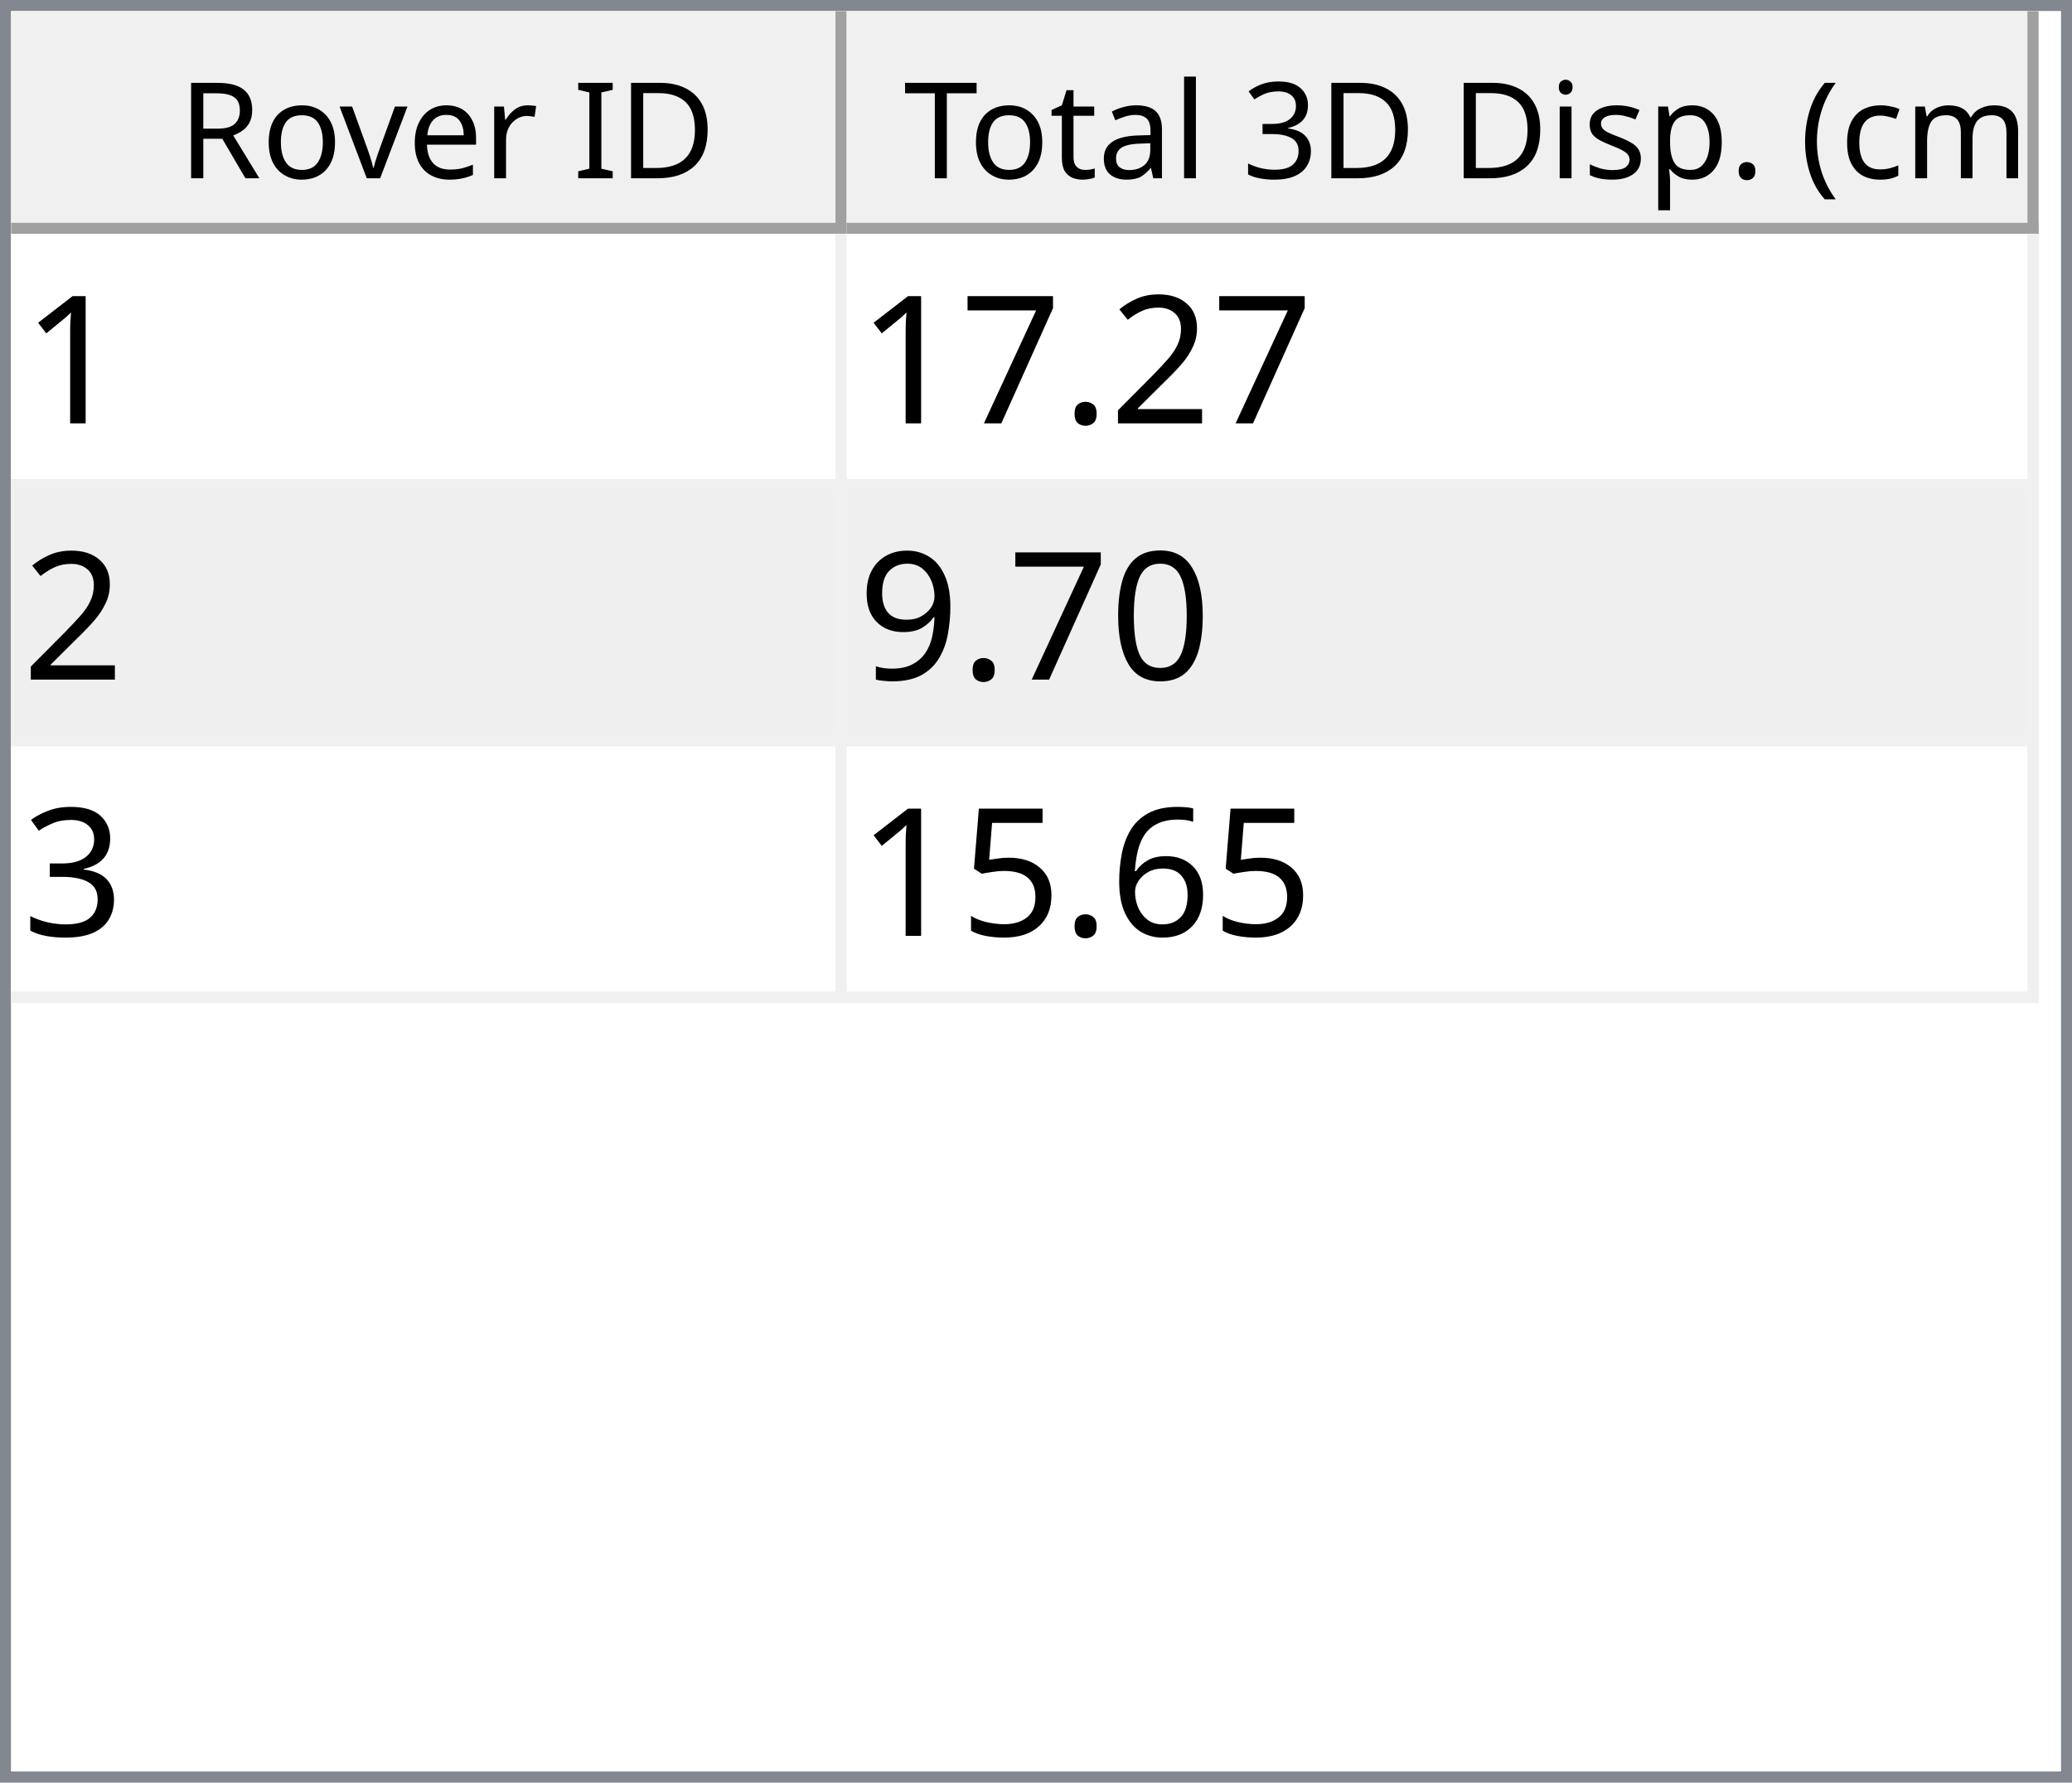
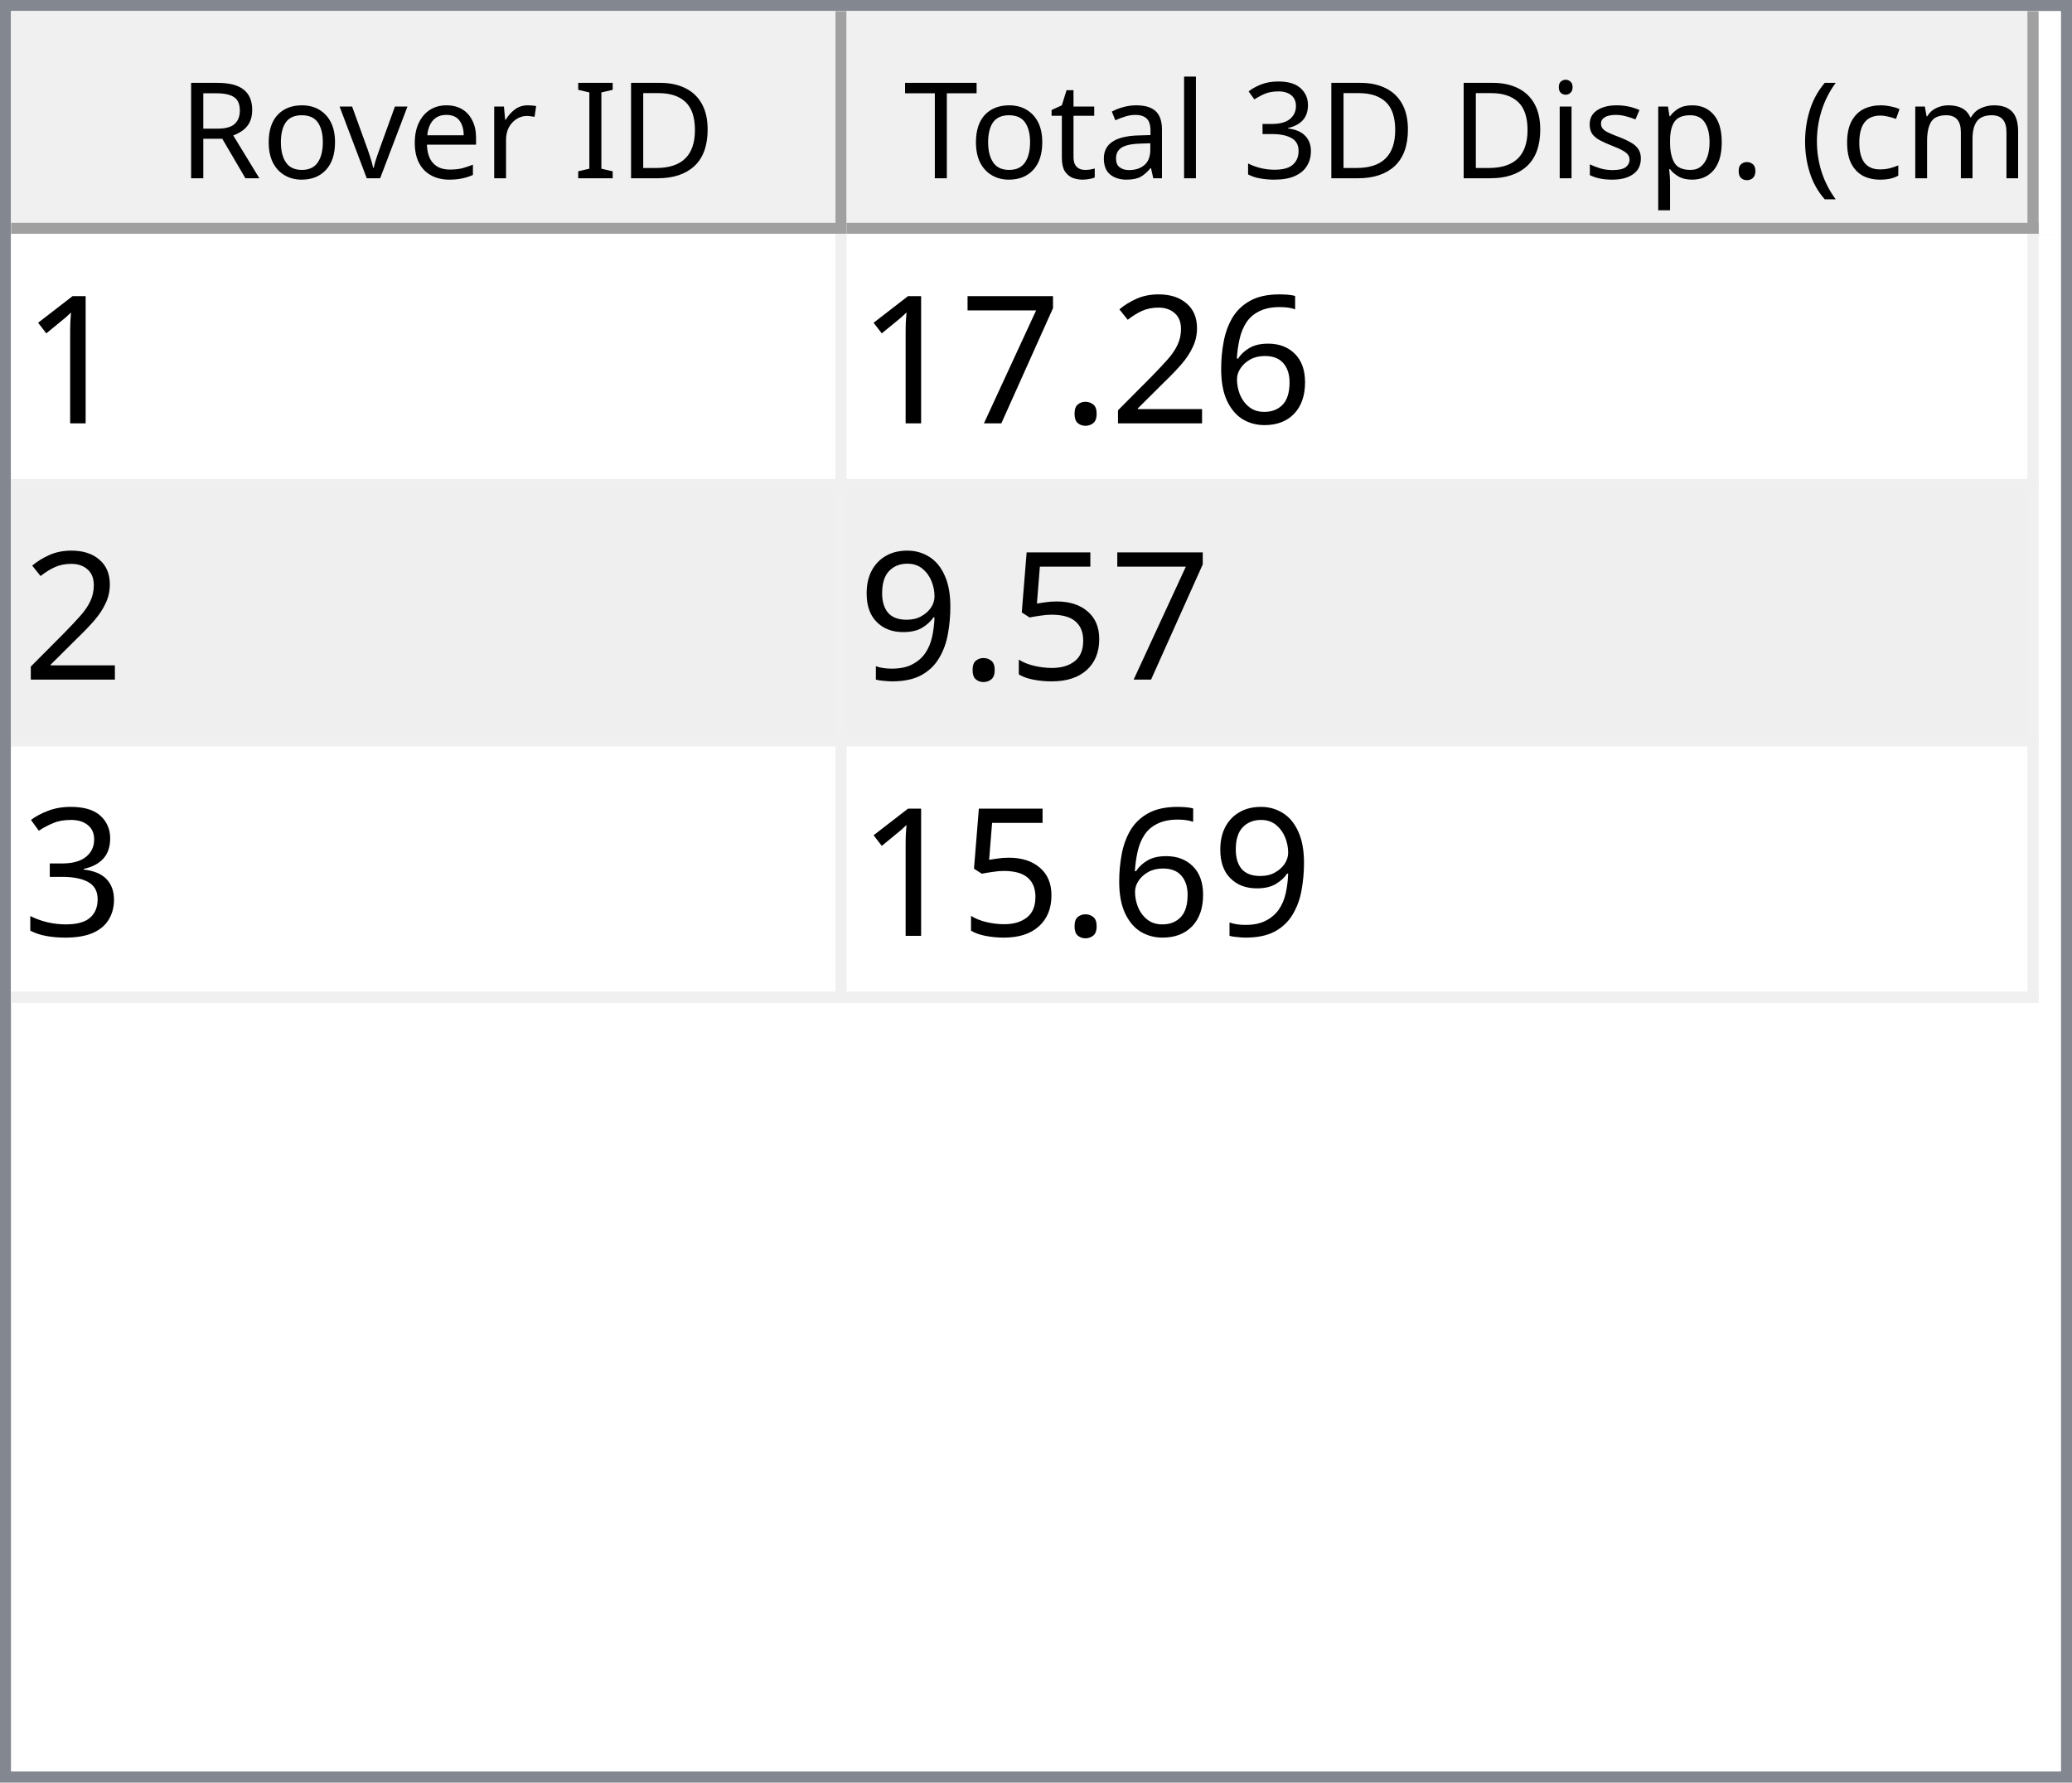
<svg xmlns="http://www.w3.org/2000/svg" style="fill-opacity:1; color-rendering:auto; color-interpolation:auto; text-rendering:auto; stroke:black; stroke-linecap:square; stroke-miterlimit:10; shape-rendering:auto; stroke-opacity:1; fill:black; stroke-dasharray:none; font-weight:normal; stroke-width:1; font-family:'Dialog'; font-style:normal; stroke-linejoin:miter; font-size:12px; stroke-dashoffset:0; image-rendering:auto;" width="186" height="160">
  <defs id="genericDefs" />
  <g>
    <defs id="defs1">
      <clipPath clipPathUnits="userSpaceOnUse" id="clipPath1">
        <path d="M0 0 L186 0 L186 160 L0 160 L0 0 Z" />
      </clipPath>
      <clipPath clipPathUnits="userSpaceOnUse" id="clipPath2">
        <path d="M0 0 L0 160 L186 160 L186 0 Z" />
      </clipPath>
      <clipPath clipPathUnits="userSpaceOnUse" id="clipPath3">
        <path d="M0 0 L0 20 L184 20 L184 0 Z" />
      </clipPath>
      <clipPath clipPathUnits="userSpaceOnUse" id="clipPath4">
        <path d="M0 0 L0 20 L75 20 L75 0 Z" />
      </clipPath>
      <clipPath clipPathUnits="userSpaceOnUse" id="clipPath5">
        <path d="M1 1 L1 19 L74 19 L74 1 Z" />
      </clipPath>
      <clipPath clipPathUnits="userSpaceOnUse" id="clipPath6">
        <path d="M0 0 L0 18 L73 18 L73 0 Z" />
      </clipPath>
      <clipPath clipPathUnits="userSpaceOnUse" id="clipPath7">
        <path d="M-0.5 -0.5 L-0.5 19.5 L74.5 19.5 L74.5 -0.5 Z" />
      </clipPath>
      <clipPath clipPathUnits="userSpaceOnUse" id="clipPath8">
        <path d="M0 0 L0 20 L107 20 L107 0 Z" />
      </clipPath>
      <clipPath clipPathUnits="userSpaceOnUse" id="clipPath9">
        <path d="M1 1 L1 19 L106 19 L106 1 Z" />
      </clipPath>
      <clipPath clipPathUnits="userSpaceOnUse" id="clipPath10">
        <path d="M0 0 L0 18 L105 18 L105 0 Z" />
      </clipPath>
      <clipPath clipPathUnits="userSpaceOnUse" id="clipPath11">
        <path d="M-0.5 -0.5 L-0.5 19.5 L106.5 19.5 L106.5 -0.5 Z" />
      </clipPath>
      <clipPath clipPathUnits="userSpaceOnUse" id="clipPath12">
        <path d="M0 0 L0 138 L184 138 L184 0 Z" />
      </clipPath>
      <clipPath clipPathUnits="userSpaceOnUse" id="clipPath13">
        <path d="M0 0 L0 69 L182 69 L182 0 Z" />
      </clipPath>
      <clipPath clipPathUnits="userSpaceOnUse" id="clipPath14">
        <path d="M-0.5 -0.5 L-0.5 68.5 L181.5 68.5 L181.5 -0.5 Z" />
      </clipPath>
      <clipPath clipPathUnits="userSpaceOnUse" id="clipPath15">
        <path d="M0 0 L0 22 L74 22 L74 0 Z" />
      </clipPath>
      <clipPath clipPathUnits="userSpaceOnUse" id="clipPath16">
        <path d="M0 0 L0 22 L106 22 L106 0 Z" />
      </clipPath>
      <font horiz-adv-x="64.551" id="font1">
        <font-face ascent="107.91" descent="25.098" units-per-em="100" style="font-style:normal; font-family:Segoe UI; font-weight:normal;" />
        <missing-glyph horiz-adv-x="64.551" d="M8.109 0 L8.109 68.266 L56.453 68.266 L56.453 0 L8.109 0 ZM15.328 7.234 L49.219 7.234 L49.219 61.031 L15.328 61.031 L15.328 7.234 Z" />
        <glyph unicode="D" horiz-adv-x="70.117" d="M9.188 0 L9.188 70.016 L28.516 70.016 Q65.531 70.016 65.531 35.891 Q65.531 19.672 55.25 9.836 Q44.969 0 27.734 0 L9.188 0 ZM17.391 62.594 L17.391 7.422 L27.828 7.422 Q41.609 7.422 49.273 14.797 Q56.938 22.172 56.938 35.688 Q56.938 62.594 28.328 62.594 L17.391 62.594 Z" />
        <glyph unicode="I" horiz-adv-x="26.611" d="M17.391 0 L9.188 0 L9.188 70.016 L17.391 70.016 L17.391 0 Z" />
        <glyph unicode=" " horiz-adv-x="27.393" d="" />
        <glyph unicode="r" horiz-adv-x="34.766" d="M34.188 41.891 Q32.078 43.5 28.125 43.5 Q23 43.5 19.555 38.672 Q16.109 33.844 16.109 25.484 L16.109 0 L8.109 0 L8.109 50 L16.109 50 L16.109 39.703 L16.312 39.703 Q18.016 44.969 21.531 47.922 Q25.047 50.875 29.391 50.875 Q32.516 50.875 34.188 50.203 L34.188 41.891 Z" />
        <glyph unicode="e" horiz-adv-x="52.295" d="M48.297 23 L12.984 23 Q13.188 14.656 17.484 10.109 Q21.781 5.562 29.297 5.562 Q37.75 5.562 44.828 11.141 L44.828 3.609 Q38.234 -1.172 27.391 -1.172 Q16.797 -1.172 10.742 5.641 Q4.688 12.453 4.688 24.812 Q4.688 36.469 11.305 43.82 Q17.922 51.172 27.734 51.172 Q37.547 51.172 42.922 44.828 Q48.297 38.484 48.297 27.203 L48.297 23 ZM40.094 29.781 Q40.047 36.719 36.75 40.578 Q33.453 44.438 27.594 44.438 Q21.922 44.438 17.969 40.383 Q14.016 36.328 13.094 29.781 L40.094 29.781 Z" />
        <glyph unicode="v" horiz-adv-x="47.9" d="M47.406 50 L27.484 0 L19.625 0 L0.688 50 L9.469 50 L22.172 13.672 Q23.578 9.672 23.922 6.688 L24.125 6.688 Q24.609 10.453 25.688 13.484 L38.969 50 L47.406 50 Z" />
        <glyph unicode="o" horiz-adv-x="58.594" d="M29 -1.172 Q17.922 -1.172 11.305 5.836 Q4.688 12.844 4.688 24.422 Q4.688 37.016 11.57 44.094 Q18.453 51.172 30.172 51.172 Q41.359 51.172 47.633 44.289 Q53.906 37.406 53.906 25.203 Q53.906 13.234 47.141 6.031 Q40.375 -1.172 29 -1.172 ZM29.594 44.438 Q21.875 44.438 17.383 39.188 Q12.891 33.938 12.891 24.703 Q12.891 15.828 17.43 10.695 Q21.969 5.562 29.594 5.562 Q37.359 5.562 41.531 10.594 Q45.703 15.625 45.703 24.906 Q45.703 34.281 41.531 39.359 Q37.359 44.438 29.594 44.438 Z" />
        <glyph unicode="R" horiz-adv-x="59.814" d="M59.375 0 L49.609 0 L37.891 19.625 Q36.281 22.359 34.766 24.289 Q33.25 26.219 31.664 27.438 Q30.078 28.656 28.25 29.219 Q26.422 29.781 24.125 29.781 L17.391 29.781 L17.391 0 L9.188 0 L9.188 70.016 L30.078 70.016 Q34.672 70.016 38.555 68.867 Q42.438 67.719 45.289 65.375 Q48.141 63.031 49.758 59.547 Q51.375 56.062 51.375 51.375 Q51.375 47.703 50.273 44.656 Q49.172 41.609 47.148 39.211 Q45.125 36.812 42.266 35.133 Q39.406 33.453 35.844 32.516 L35.844 32.328 Q37.594 31.547 38.891 30.547 Q40.188 29.547 41.359 28.18 Q42.531 26.812 43.68 25.078 Q44.828 23.344 46.234 21.047 L59.375 0 ZM17.391 62.594 L17.391 37.203 L28.516 37.203 Q31.594 37.203 34.203 38.133 Q36.812 39.062 38.719 40.797 Q40.625 42.531 41.703 45.047 Q42.781 47.562 42.781 50.688 Q42.781 56.297 39.141 59.445 Q35.5 62.594 28.609 62.594 L17.391 62.594 Z" />
        <glyph unicode=")" horiz-adv-x="30.176" d="M8.297 -15.922 L1.172 -15.922 Q16.406 2.344 16.406 26.812 Q16.406 51.469 1.078 70.016 L8.297 70.016 Q23.531 52.156 23.531 26.703 Q23.531 1.375 8.297 -15.922 Z" />
        <glyph unicode="m" horiz-adv-x="86.133" d="M79.109 0 L71.094 0 L71.094 28.719 Q71.094 37.016 68.531 40.727 Q65.969 44.438 59.906 44.438 Q54.781 44.438 51.195 39.75 Q47.609 35.062 47.609 28.516 L47.609 0 L39.594 0 L39.594 29.688 Q39.594 44.438 28.219 44.438 Q22.953 44.438 19.531 40.016 Q16.109 35.594 16.109 28.516 L16.109 0 L8.109 0 L8.109 50 L16.109 50 L16.109 42.094 L16.312 42.094 Q21.625 51.172 31.844 51.172 Q36.969 51.172 40.773 48.312 Q44.578 45.453 46 40.828 Q51.562 51.172 62.594 51.172 Q79.109 51.172 79.109 30.812 L79.109 0 Z" />
        <glyph unicode="c" horiz-adv-x="46.191" d="M42.188 2.297 Q36.422 -1.172 28.516 -1.172 Q17.828 -1.172 11.258 5.789 Q4.688 12.75 4.688 23.828 Q4.688 36.188 11.766 43.68 Q18.844 51.172 30.672 51.172 Q37.25 51.172 42.281 48.734 L42.281 40.531 Q36.719 44.438 30.375 44.438 Q22.703 44.438 17.797 38.945 Q12.891 33.453 12.891 24.516 Q12.891 15.719 17.508 10.641 Q22.125 5.562 29.891 5.562 Q36.422 5.562 42.188 9.906 L42.188 2.297 Z" />
        <glyph unicode="(" horiz-adv-x="30.176" d="M29.109 -15.922 L21.969 -15.922 Q6.844 1.375 6.844 26.703 Q6.844 52.156 21.969 70.016 L29.203 70.016 Q13.875 51.469 13.875 26.812 Q13.875 2.344 29.109 -15.922 Z" />
        <glyph unicode="." horiz-adv-x="21.68" d="M10.891 -1.078 Q8.641 -1.078 7.055 0.539 Q5.469 2.156 5.469 4.391 Q5.469 6.641 7.055 8.273 Q8.641 9.906 10.891 9.906 Q13.188 9.906 14.797 8.273 Q16.406 6.641 16.406 4.391 Q16.406 2.156 14.797 0.539 Q13.188 -1.078 10.891 -1.078 Z" />
        <glyph unicode="p" horiz-adv-x="58.789" d="M16.312 7.234 L16.109 7.234 L16.109 -23 L8.109 -23 L8.109 50 L16.109 50 L16.109 41.219 L16.312 41.219 Q22.219 51.172 33.594 51.172 Q43.266 51.172 48.688 44.461 Q54.109 37.75 54.109 26.469 Q54.109 13.922 48 6.375 Q41.891 -1.172 31.297 -1.172 Q21.578 -1.172 16.312 7.234 ZM16.109 27.391 L16.109 20.406 Q16.109 14.203 20.141 9.883 Q24.172 5.562 30.375 5.562 Q37.641 5.562 41.773 11.133 Q45.906 16.703 45.906 26.609 Q45.906 34.969 42.047 39.703 Q38.188 44.438 31.594 44.438 Q24.609 44.438 20.359 39.578 Q16.109 34.719 16.109 27.391 Z" />
        <glyph unicode="s" horiz-adv-x="42.432" d="M5.078 1.812 L5.078 10.406 Q11.625 5.562 19.484 5.562 Q30.031 5.562 30.031 12.594 Q30.031 14.594 29.125 15.992 Q28.219 17.391 26.68 18.461 Q25.141 19.531 23.07 20.383 Q21 21.234 18.609 22.172 Q15.281 23.484 12.766 24.828 Q10.25 26.172 8.57 27.859 Q6.891 29.547 6.031 31.695 Q5.172 33.844 5.172 36.719 Q5.172 40.234 6.789 42.945 Q8.406 45.656 11.086 47.484 Q13.766 49.312 17.211 50.242 Q20.656 51.172 24.312 51.172 Q30.812 51.172 35.938 48.922 L35.938 40.828 Q30.422 44.438 23.25 44.438 Q21 44.438 19.195 43.922 Q17.391 43.406 16.094 42.477 Q14.797 41.547 14.086 40.258 Q13.375 38.969 13.375 37.406 Q13.375 35.453 14.086 34.133 Q14.797 32.812 16.164 31.789 Q17.531 30.766 19.484 29.938 Q21.438 29.109 23.922 28.125 Q27.25 26.859 29.883 25.516 Q32.516 24.172 34.375 22.484 Q36.234 20.797 37.234 18.602 Q38.234 16.406 38.234 13.375 Q38.234 9.672 36.602 6.938 Q34.969 4.203 32.234 2.398 Q29.5 0.594 25.93 -0.289 Q22.359 -1.172 18.453 -1.172 Q10.75 -1.172 5.078 1.812 Z" />
        <glyph unicode="i" horiz-adv-x="24.219" d="M12.203 62.703 Q10.062 62.703 8.547 64.164 Q7.031 65.625 7.031 67.875 Q7.031 70.125 8.547 71.609 Q10.062 73.094 12.203 73.094 Q14.406 73.094 15.945 71.609 Q17.484 70.125 17.484 67.875 Q17.484 65.719 15.945 64.211 Q14.406 62.703 12.203 62.703 ZM16.109 0 L8.109 0 L8.109 50 L16.109 50 L16.109 0 Z" />
        <glyph unicode="3" horiz-adv-x="53.906" d="M46.531 19.828 Q46.531 15.094 44.75 11.211 Q42.969 7.328 39.719 4.57 Q36.469 1.812 31.93 0.297 Q27.391 -1.219 21.922 -1.219 Q11.922 -1.219 6 2.594 L6 11.188 Q13.094 5.609 22.219 5.609 Q25.875 5.609 28.828 6.539 Q31.781 7.469 33.906 9.227 Q36.031 10.984 37.18 13.477 Q38.328 15.969 38.328 19.094 Q38.328 32.812 18.797 32.812 L12.984 32.812 L12.984 39.594 L18.5 39.594 Q35.797 39.594 35.797 52.484 Q35.797 64.406 22.609 64.406 Q15.188 64.406 8.688 59.422 L8.688 67.188 Q15.375 71.188 24.609 71.188 Q29 71.188 32.57 69.969 Q36.141 68.75 38.68 66.555 Q41.219 64.359 42.609 61.281 Q44 58.203 44 54.5 Q44 40.672 30.031 36.719 L30.031 36.531 Q33.594 36.141 36.625 34.797 Q39.656 33.453 41.852 31.305 Q44.047 29.156 45.289 26.25 Q46.531 23.344 46.531 19.828 Z" />
        <glyph unicode="l" horiz-adv-x="24.219" d="M16.109 0 L8.109 0 L8.109 74.031 L16.109 74.031 L16.109 0 Z" />
        <glyph unicode="a" horiz-adv-x="50.879" d="M43.891 0 L35.891 0 L35.891 7.812 L35.688 7.812 Q30.469 -1.172 20.312 -1.172 Q12.844 -1.172 8.617 2.781 Q4.391 6.734 4.391 13.281 Q4.391 27.297 20.906 29.594 L35.891 31.688 Q35.891 44.438 25.594 44.438 Q16.547 44.438 9.281 38.281 L9.281 46.484 Q16.656 51.172 26.266 51.172 Q43.891 51.172 43.891 32.516 L43.891 0 ZM35.891 25.297 L23.828 23.641 Q18.266 22.859 15.43 20.875 Q12.594 18.891 12.594 13.875 Q12.594 10.203 15.211 7.883 Q17.828 5.562 22.172 5.562 Q28.125 5.562 32.008 9.742 Q35.891 13.922 35.891 20.312 L35.891 25.297 Z" />
        <glyph unicode="t" horiz-adv-x="33.887" d="M31.297 0.484 Q28.469 -1.078 23.828 -1.078 Q10.688 -1.078 10.688 13.578 L10.688 43.172 L2.094 43.172 L2.094 50 L10.688 50 L10.688 62.203 L18.703 64.797 L18.703 50 L31.297 50 L31.297 43.172 L18.703 43.172 L18.703 14.984 Q18.703 9.969 20.414 7.82 Q22.125 5.672 26.078 5.672 Q29.109 5.672 31.297 7.328 L31.297 0.484 Z" />
        <glyph unicode="T" horiz-adv-x="52.393" d="M50.594 62.594 L30.375 62.594 L30.375 0 L22.172 0 L22.172 62.594 L2 62.594 L2 70.016 L50.594 70.016 L50.594 62.594 Z" />
      </font>
      <font horiz-adv-x="75.0" id="font2">
        <font-face ascent="100.537" descent="21.973" units-per-em="100" style="font-style:normal; font-family:sans-serif; font-weight:normal;" />
        <missing-glyph horiz-adv-x="75.0" d="M12.5 0 L12.5 62.5 L62.5 62.5 L62.5 0 L12.5 0 ZM14.062 1.562 L60.938 1.562 L60.938 60.938 L14.062 60.938 L14.062 1.562 Z" />
        <glyph unicode="1" horiz-adv-x="55.615" d="M37.25 0 L28.469 0 L28.469 56 Q25.297 52.984 20.141 49.953 Q14.984 46.922 10.891 45.406 L10.891 53.906 Q18.266 57.375 23.781 62.305 Q29.297 67.234 31.594 71.875 L37.25 71.875 L37.25 0 Z" />
+         <glyph unicode="6" horiz-adv-x="55.615" d="M49.75 54.047 L41.016 53.375 Q39.844 58.547 37.703 60.891 Q34.125 64.656 28.906 64.656 Q24.703 64.656 21.531 62.312 Q17.391 59.281 14.992 53.469 Q12.594 47.656 12.5 36.922 Q15.672 41.75 20.266 44.094 Q24.859 46.438 29.891 46.438 Q38.672 46.438 44.852 39.969 Q51.031 33.5 51.031 23.25 Q51.031 16.5 48.125 10.719 Q45.219 4.938 40.141 1.859 Q35.062 -1.219 28.609 -1.219 Q17.625 -1.219 10.695 6.859 Q3.766 14.938 3.766 33.5 Q3.766 54.25 11.422 63.672 Q18.109 71.875 29.438 71.875 Q37.891 71.875 43.289 67.141 Q48.688 62.406 49.75 54.047 ZM13.875 23.188 Q13.875 18.656 15.797 14.508 Q17.719 10.359 21.188 8.18 Q24.656 6 28.469 6 Q34.031 6 38.039 10.492 Q42.047 14.984 42.047 22.703 Q42.047 30.125 38.086 34.398 Q34.125 38.672 28.125 38.672 Q22.172 38.672 18.023 34.398 Q13.875 30.125 13.875 23.188 Z" />
        <glyph unicode="2" horiz-adv-x="55.615" d="M50.344 8.453 L50.344 0 L3.031 0 Q2.938 3.172 4.047 6.109 Q5.859 10.938 9.836 15.625 Q13.812 20.312 21.344 26.469 Q33.016 36.031 37.117 41.625 Q41.219 47.219 41.219 52.203 Q41.219 57.422 37.477 61.008 Q33.734 64.594 27.734 64.594 Q21.391 64.594 17.578 60.789 Q13.766 56.984 13.719 50.25 L4.688 51.172 Q5.609 61.281 11.664 66.578 Q17.719 71.875 27.938 71.875 Q38.234 71.875 44.242 66.164 Q50.25 60.453 50.25 52 Q50.25 47.703 48.492 43.555 Q46.734 39.406 42.656 34.812 Q38.578 30.219 29.109 22.219 Q21.188 15.578 18.945 13.211 Q16.703 10.844 15.234 8.453 L50.344 8.453 Z" />
        <glyph unicode="." horiz-adv-x="27.783" d="M9.078 0 L9.078 10.016 L19.094 10.016 L19.094 0 L9.078 0 Z" />
        <glyph unicode="7" horiz-adv-x="55.615" d="M4.734 62.203 L4.734 70.656 L51.078 70.656 L51.078 63.812 Q44.234 56.547 37.523 44.484 Q30.812 32.422 27.156 19.672 Q24.516 10.688 23.781 0 L14.75 0 Q14.891 8.453 18.062 20.414 Q21.234 32.375 27.172 43.484 Q33.109 54.594 39.797 62.203 L4.734 62.203 Z" />
-         <glyph unicode="0" horiz-adv-x="55.615" d="M4.156 35.297 Q4.156 48 6.766 55.742 Q9.375 63.484 14.523 67.68 Q19.672 71.875 27.484 71.875 Q33.25 71.875 37.594 69.555 Q41.938 67.234 44.773 62.867 Q47.609 58.5 49.219 52.227 Q50.828 45.953 50.828 35.297 Q50.828 22.703 48.242 14.969 Q45.656 7.234 40.508 3.008 Q35.359 -1.219 27.484 -1.219 Q17.141 -1.219 11.234 6.203 Q4.156 15.141 4.156 35.297 ZM13.188 35.297 Q13.188 17.672 17.312 11.836 Q21.438 6 27.484 6 Q33.547 6 37.672 11.859 Q41.797 17.719 41.797 35.297 Q41.797 52.984 37.672 58.789 Q33.547 64.594 27.391 64.594 Q21.344 64.594 17.719 59.469 Q13.188 52.938 13.188 35.297 Z" />
+         <glyph unicode="5" horiz-adv-x="55.615" d="M4.156 18.75 L13.375 19.531 Q14.406 12.797 18.141 9.398 Q21.875 6 27.156 6 Q33.5 6 37.891 10.789 Q42.281 15.578 42.281 23.484 Q42.281 31 38.062 35.352 Q33.844 39.703 27 39.703 Q22.75 39.703 19.336 37.773 Q15.922 35.844 13.969 32.766 L5.719 33.844 L12.641 70.609 L48.25 70.609 L48.25 62.203 L19.672 62.203 L15.828 42.969 Q22.266 47.469 29.344 47.469 Q38.719 47.469 45.164 40.969 Q51.609 34.469 51.609 24.266 Q51.609 14.547 45.953 7.469 Q39.062 -1.219 27.156 -1.219 Q17.391 -1.219 11.211 4.25 Q5.031 9.719 4.156 18.75 Z" />
        <glyph unicode="9" horiz-adv-x="55.615" d="M5.469 16.547 L13.922 17.328 Q14.984 11.375 18.016 8.688 Q21.047 6 25.781 6 Q29.828 6 32.883 7.859 Q35.938 9.719 37.891 12.82 Q39.844 15.922 41.164 21.195 Q42.484 26.469 42.484 31.938 Q42.484 32.516 42.438 33.688 Q39.797 29.5 35.234 26.883 Q30.672 24.266 25.344 24.266 Q16.453 24.266 10.305 30.711 Q4.156 37.156 4.156 47.703 Q4.156 58.594 10.578 65.234 Q17 71.875 26.656 71.875 Q33.641 71.875 39.43 68.117 Q45.219 64.359 48.219 57.398 Q51.219 50.438 51.219 37.25 Q51.219 23.531 48.242 15.406 Q45.266 7.281 39.383 3.031 Q33.5 -1.219 25.594 -1.219 Q17.188 -1.219 11.867 3.445 Q6.547 8.109 5.469 16.547 ZM41.453 48.141 Q41.453 55.719 37.43 60.156 Q33.406 64.594 27.734 64.594 Q21.875 64.594 17.531 59.812 Q13.188 55.031 13.188 47.406 Q13.188 40.578 17.312 36.305 Q21.438 32.031 27.484 32.031 Q33.594 32.031 37.523 36.305 Q41.453 40.578 41.453 48.141 Z" />
        <glyph unicode="3" horiz-adv-x="55.615" d="M4.203 18.891 L12.984 20.062 Q14.5 12.594 18.141 9.297 Q21.781 6 27 6 Q33.203 6 37.477 10.297 Q41.75 14.594 41.75 20.953 Q41.75 27 37.797 30.93 Q33.844 34.859 27.734 34.859 Q25.25 34.859 21.531 33.891 L22.516 41.609 Q23.391 41.5 23.922 41.5 Q29.547 41.5 34.039 44.43 Q38.531 47.359 38.531 53.469 Q38.531 58.297 35.258 61.477 Q31.984 64.656 26.812 64.656 Q21.688 64.656 18.266 61.43 Q14.844 58.203 13.875 51.766 L5.078 53.328 Q6.688 62.156 12.398 67.016 Q18.109 71.875 26.609 71.875 Q32.469 71.875 37.398 69.359 Q42.328 66.844 44.945 62.5 Q47.562 58.156 47.562 53.266 Q47.562 48.641 45.07 44.828 Q42.578 41.016 37.703 38.766 Q44.047 37.312 47.562 32.695 Q51.078 28.078 51.078 21.141 Q51.078 11.766 44.242 5.25 Q37.406 -1.266 26.953 -1.266 Q17.531 -1.266 11.305 4.352 Q5.078 9.969 4.203 18.891 Z" />
-         <glyph unicode="6" horiz-adv-x="55.615" d="M49.75 54.047 L41.016 53.375 Q39.844 58.547 37.703 60.891 Q34.125 64.656 28.906 64.656 Q24.703 64.656 21.531 62.312 Q17.391 59.281 14.992 53.469 Q12.594 47.656 12.5 36.922 Q15.672 41.75 20.266 44.094 Q24.859 46.438 29.891 46.438 Q38.672 46.438 44.852 39.969 Q51.031 33.5 51.031 23.25 Q51.031 16.5 48.125 10.719 Q45.219 4.938 40.141 1.859 Q35.062 -1.219 28.609 -1.219 Q17.625 -1.219 10.695 6.859 Q3.766 14.938 3.766 33.5 Q3.766 54.25 11.422 63.672 Q18.109 71.875 29.438 71.875 Q37.891 71.875 43.289 67.141 Q48.688 62.406 49.75 54.047 ZM13.875 23.188 Q13.875 18.656 15.797 14.508 Q17.719 10.359 21.188 8.18 Q24.656 6 28.469 6 Q34.031 6 38.039 10.492 Q42.047 14.984 42.047 22.703 Q42.047 30.125 38.086 34.398 Q34.125 38.672 28.125 38.672 Q22.172 38.672 18.023 34.398 Q13.875 30.125 13.875 23.188 Z" />
-         <glyph unicode="5" horiz-adv-x="55.615" d="M4.156 18.75 L13.375 19.531 Q14.406 12.797 18.141 9.398 Q21.875 6 27.156 6 Q33.5 6 37.891 10.789 Q42.281 15.578 42.281 23.484 Q42.281 31 38.062 35.352 Q33.844 39.703 27 39.703 Q22.75 39.703 19.336 37.773 Q15.922 35.844 13.969 32.766 L5.719 33.844 L12.641 70.609 L48.25 70.609 L48.25 62.203 L19.672 62.203 L15.828 42.969 Q22.266 47.469 29.344 47.469 Q38.719 47.469 45.164 40.969 Q51.609 34.469 51.609 24.266 Q51.609 14.547 45.953 7.469 Q39.062 -1.219 27.156 -1.219 Q17.391 -1.219 11.211 4.25 Q5.031 9.719 4.156 18.75 Z" />
      </font>
    </defs>
    <g style="fill:white; stroke:white;">
      <rect x="0" y="0" width="186" style="clip-path:url(#clipPath1); stroke:none;" height="160" />
    </g>
    <g style="fill:white; text-rendering:optimizeSpeed; color-rendering:optimizeSpeed; image-rendering:optimizeSpeed; shape-rendering:crispEdges; stroke:white; color-interpolation:sRGB;">
      <rect x="0" width="186" height="160" y="0" style="stroke:none;" />
      <path style="stroke:none;" d="M0 160 L186 160 L186 0 L0 0 Z" />
    </g>
    <g style="fill:rgb(240,240,240); font-family:'Segoe UI'; stroke:rgb(240,240,240);">
      <rect x="0" y="0" width="186" style="clip-path:url(#clipPath2); stroke:none;" height="160" />
    </g>
    <g style="fill:rgb(130,135,144); font-family:'Segoe UI'; stroke:rgb(130,135,144);">
      <path d="M0 0 L186 0 L186 160 L0 160 L0 0 ZM1 1 L185 1 L185 159 L1 159 L1 1 Z" style="fill-rule:evenodd; clip-path:url(#clipPath2); stroke:none;" />
    </g>
    <g style="fill:white; font-family:'Segoe UI'; stroke:white;" transform="translate(1,1)">
      <rect x="0" y="0" width="184" style="clip-path:url(#clipPath3); stroke:none;" height="20" />
    </g>
    <g style="fill:rgb(240,240,240); font-family:'Segoe UI'; stroke:rgb(240,240,240);" transform="translate(1,1)">
      <rect x="0" y="0" width="75" style="clip-path:url(#clipPath4); stroke:none;" height="20" />
    </g>
    <g style="font-family:'Segoe UI';" transform="translate(2,2)">
      <text x="14" xml:space="preserve" y="14" style="clip-path:url(#clipPath6); stroke:none;">Rover ID</text>
    </g>
    <g style="fill:rgb(160,160,160); font-family:'Segoe UI'; stroke:rgb(160,160,160); stroke-linejoin:bevel;" transform="translate(1.5,1.5)">
      <line x1="74" x2="74" y1="0" style="fill:none; clip-path:url(#clipPath7);" y2="19" />
    </g>
    <g style="fill:rgb(160,160,160); font-family:'Segoe UI'; stroke:rgb(160,160,160); stroke-linejoin:bevel;" transform="matrix(1,0,0,1,1,1) translate(0.5,0.5)">
      <line x1="0" x2="74" y1="19" style="fill:none; clip-path:url(#clipPath7);" y2="19" />
    </g>
    <g style="fill:rgb(240,240,240); font-family:'Segoe UI'; stroke:rgb(240,240,240);" transform="translate(76,1)">
      <rect x="0" y="0" width="107" style="clip-path:url(#clipPath8); stroke:none;" height="20" />
    </g>
    <g style="font-family:'Segoe UI';" transform="translate(77,2)">
      <text x="1" xml:space="preserve" y="14" style="clip-path:url(#clipPath10); stroke:none;"> Total 3D Disp. (cm)</text>
    </g>
    <g style="fill:rgb(160,160,160); font-family:'Segoe UI'; stroke:rgb(160,160,160); stroke-linejoin:bevel;" transform="translate(76.5,1.5)">
      <line x1="106" x2="106" y1="0" style="fill:none; clip-path:url(#clipPath11);" y2="19" />
    </g>
    <g style="fill:rgb(160,160,160); font-family:'Segoe UI'; stroke:rgb(160,160,160); stroke-linejoin:bevel;" transform="matrix(1,0,0,1,76,1) translate(0.5,0.5)">
      <line x1="0" x2="106" y1="19" style="fill:none; clip-path:url(#clipPath11);" y2="19" />
    </g>
    <g style="fill:white; font-family:'Segoe UI'; stroke:white;" transform="translate(1,21)">
      <rect x="0" y="0" width="184" style="clip-path:url(#clipPath12); stroke:none;" height="138" />
    </g>
    <g style="fill:rgb(240,240,240); font-size:16px; font-family:sans-serif; stroke:rgb(240,240,240);" transform="translate(1,21)">
      <rect x="0" y="0" width="182" style="clip-path:url(#clipPath13); stroke:none;" height="69" />
      <line transform="translate(0.5,0.5)" x1="0" x2="181" y1="22" style="clip-path:url(#clipPath14); fill:none; stroke-linejoin:bevel;" y2="22" />
    </g>
    <g transform="matrix(1,0,0,1,1,21) translate(0.5,0.5)" style="fill:rgb(240,240,240); font-size:16px; font-family:sans-serif; stroke:rgb(240,240,240); stroke-linejoin:bevel;">
      <line x1="0" x2="181" y1="45" style="fill:none; clip-path:url(#clipPath14);" y2="45" />
    </g>
    <g transform="matrix(1,0,0,1,1,21) translate(0.5,0.5)" style="fill:rgb(240,240,240); font-size:16px; font-family:sans-serif; stroke:rgb(240,240,240); stroke-linejoin:bevel;">
      <line x1="0" x2="181" y1="68" style="fill:none; clip-path:url(#clipPath14);" y2="68" />
    </g>
    <g transform="matrix(1,0,0,1,1,21) translate(0.5,0.5)" style="fill:rgb(240,240,240); font-size:16px; font-family:sans-serif; stroke:rgb(240,240,240); stroke-linejoin:bevel;">
      <line x1="74" x2="74" y1="0" style="fill:none; clip-path:url(#clipPath14);" y2="68" />
    </g>
    <g transform="matrix(1,0,0,1,1,21) translate(0.5,0.5)" style="fill:rgb(240,240,240); font-size:16px; font-family:sans-serif; stroke:rgb(240,240,240); stroke-linejoin:bevel;">
      <line x1="181" x2="181" y1="0" style="fill:none; clip-path:url(#clipPath14);" y2="68" />
    </g>
    <g style="fill:white; font-size:16px; font-family:sans-serif; stroke:white;" transform="matrix(1,0,0,1,1,21)">
      <rect x="0" y="0" width="74" style="clip-path:url(#clipPath15); stroke:none;" height="22" />
      <text x="1" y="17" style="fill:black; clip-path:url(#clipPath15); stroke:none;" xml:space="preserve">1</text>
    </g>
    <g style="fill:white; font-size:16px; font-family:sans-serif; stroke:white;" transform="matrix(1,0,0,1,1,21) translate(75,0)">
      <rect x="0" y="0" width="106" style="clip-path:url(#clipPath16); stroke:none;" height="22" />
-       <text x="1" y="17" style="fill:black; clip-path:url(#clipPath16); stroke:none;" xml:space="preserve">17.27</text>
+       <text x="1" y="17" style="fill:black; clip-path:url(#clipPath16); stroke:none;" xml:space="preserve">17.26</text>
    </g>
    <g style="fill:rgb(239,239,239); font-size:16px; font-family:sans-serif; stroke:rgb(239,239,239);" transform="matrix(1,0,0,1,1,21) translate(0,23)">
      <rect x="0" y="0" width="74" style="clip-path:url(#clipPath15); stroke:none;" height="22" />
      <text x="1" y="17" style="fill:black; clip-path:url(#clipPath15); stroke:none;" xml:space="preserve">2</text>
    </g>
    <g style="fill:rgb(239,239,239); font-size:16px; font-family:sans-serif; stroke:rgb(239,239,239);" transform="matrix(1,0,0,1,1,21) translate(75,23)">
      <rect x="0" y="0" width="106" style="clip-path:url(#clipPath16); stroke:none;" height="22" />
-       <text x="1" y="17" style="fill:black; clip-path:url(#clipPath16); stroke:none;" xml:space="preserve">9.70</text>
+       <text x="1" y="17" style="fill:black; clip-path:url(#clipPath16); stroke:none;" xml:space="preserve">9.57</text>
    </g>
    <g style="fill:white; font-size:16px; font-family:sans-serif; stroke:white;" transform="matrix(1,0,0,1,1,21) translate(0,46)">
      <rect x="0" y="0" width="74" style="clip-path:url(#clipPath15); stroke:none;" height="22" />
      <text x="1" y="17" style="fill:black; clip-path:url(#clipPath15); stroke:none;" xml:space="preserve">3</text>
    </g>
    <g style="fill:white; font-size:16px; font-family:sans-serif; stroke:white;" transform="matrix(1,0,0,1,1,21) translate(75,46)">
      <rect x="0" y="0" width="106" style="clip-path:url(#clipPath16); stroke:none;" height="22" />
-       <text x="1" y="17" style="fill:black; clip-path:url(#clipPath16); stroke:none;" xml:space="preserve">15.65</text>
+       <text x="1" y="17" style="fill:black; clip-path:url(#clipPath16); stroke:none;" xml:space="preserve">15.69</text>
    </g>
  </g>
</svg>
